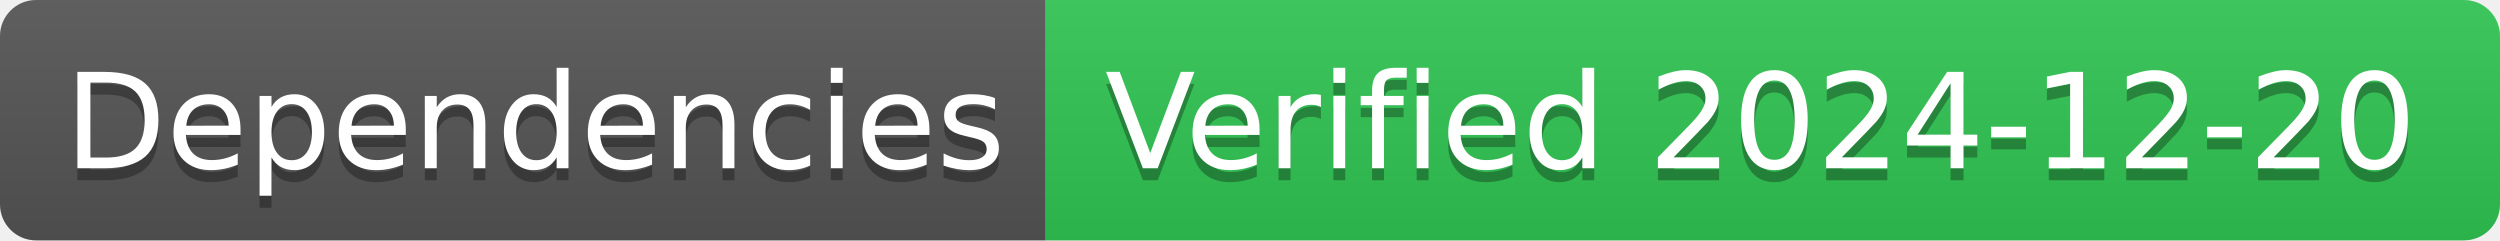
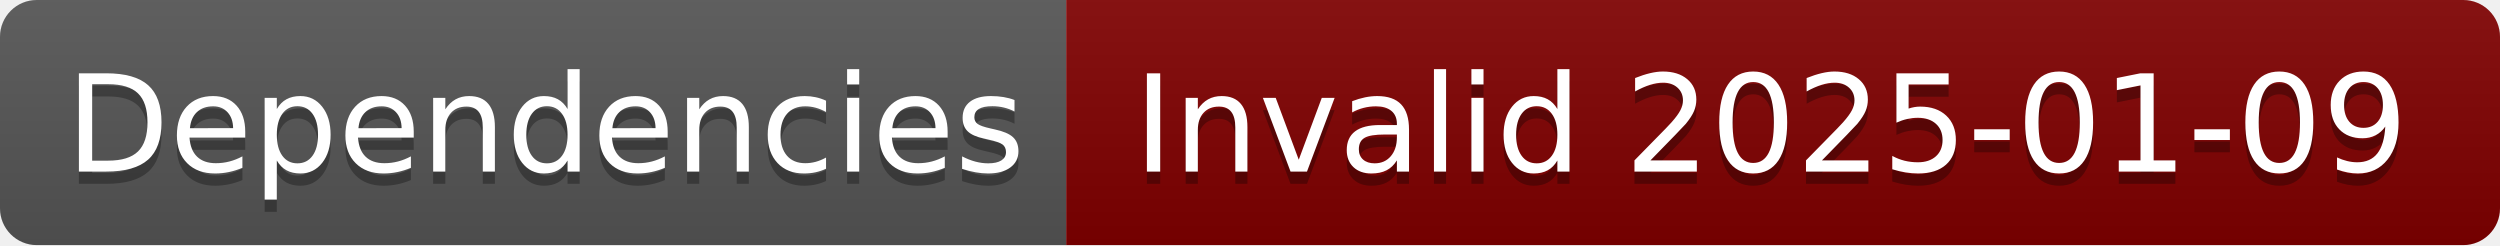
- <svg xmlns="http://www.w3.org/2000/svg" width="208" height="20" role="img" aria-label="Dependencies: Verified 2024-12-20">
+ <svg xmlns="http://www.w3.org/2000/svg" width="204" height="20" role="img" aria-label="Dependencies: Invalid 2025-01-09">
  <linearGradient id="s" x2="0" y2="100%">
    <stop offset="0" stop-color="#bbb" stop-opacity=".1" />
    <stop offset="1" stop-opacity=".1" />
  </linearGradient>
  <clipPath id="r">
-     <rect width="208" height="20" rx="3" fill="#fff" />
+     <rect width="204" height="20" rx="3" fill="#fff" />
  </clipPath>
  <g clip-path="url(#r)">
    <rect width="87" height="20" fill="#555" />
-     <rect x="87" width="121" height="20" fill="#31c653" />
-     <rect width="208" height="20" fill="url(#s)" />
+     <rect x="87" width="117" height="20" fill="#800000" />
+     <rect width="204" height="20" fill="url(#s)" />
  </g>
  <g fill="#fff" text-anchor="middle" font-family="Verdana,Geneva,DejaVu Sans,sans-serif" text-rendering="geometricPrecision" font-size="110">
    <text aria-hidden="true" x="445" y="150" fill="#010101" fill-opacity=".3" transform="scale(.1)" textLength="770">Dependencies</text>
    <text x="445" y="140" transform="scale(.1)" fill="#fff" textLength="770">Dependencies</text>
-     <text aria-hidden="true" x="1465" y="150" fill="#010101" fill-opacity=".3" transform="scale(.1)" textLength="1110">Verified 2024-12-20</text>
-     <text x="1465" y="140" transform="scale(.1)" fill="#fff" textLength="1110">Verified 2024-12-20</text>
+     <text aria-hidden="true" x="1445" y="150" fill="#010101" fill-opacity=".3" transform="scale(.1)" textLength="1070">Invalid 2025-01-09</text>
+     <text x="1445" y="140" transform="scale(.1)" fill="#fff" textLength="1070">Invalid 2025-01-09</text>
  </g>
</svg>
